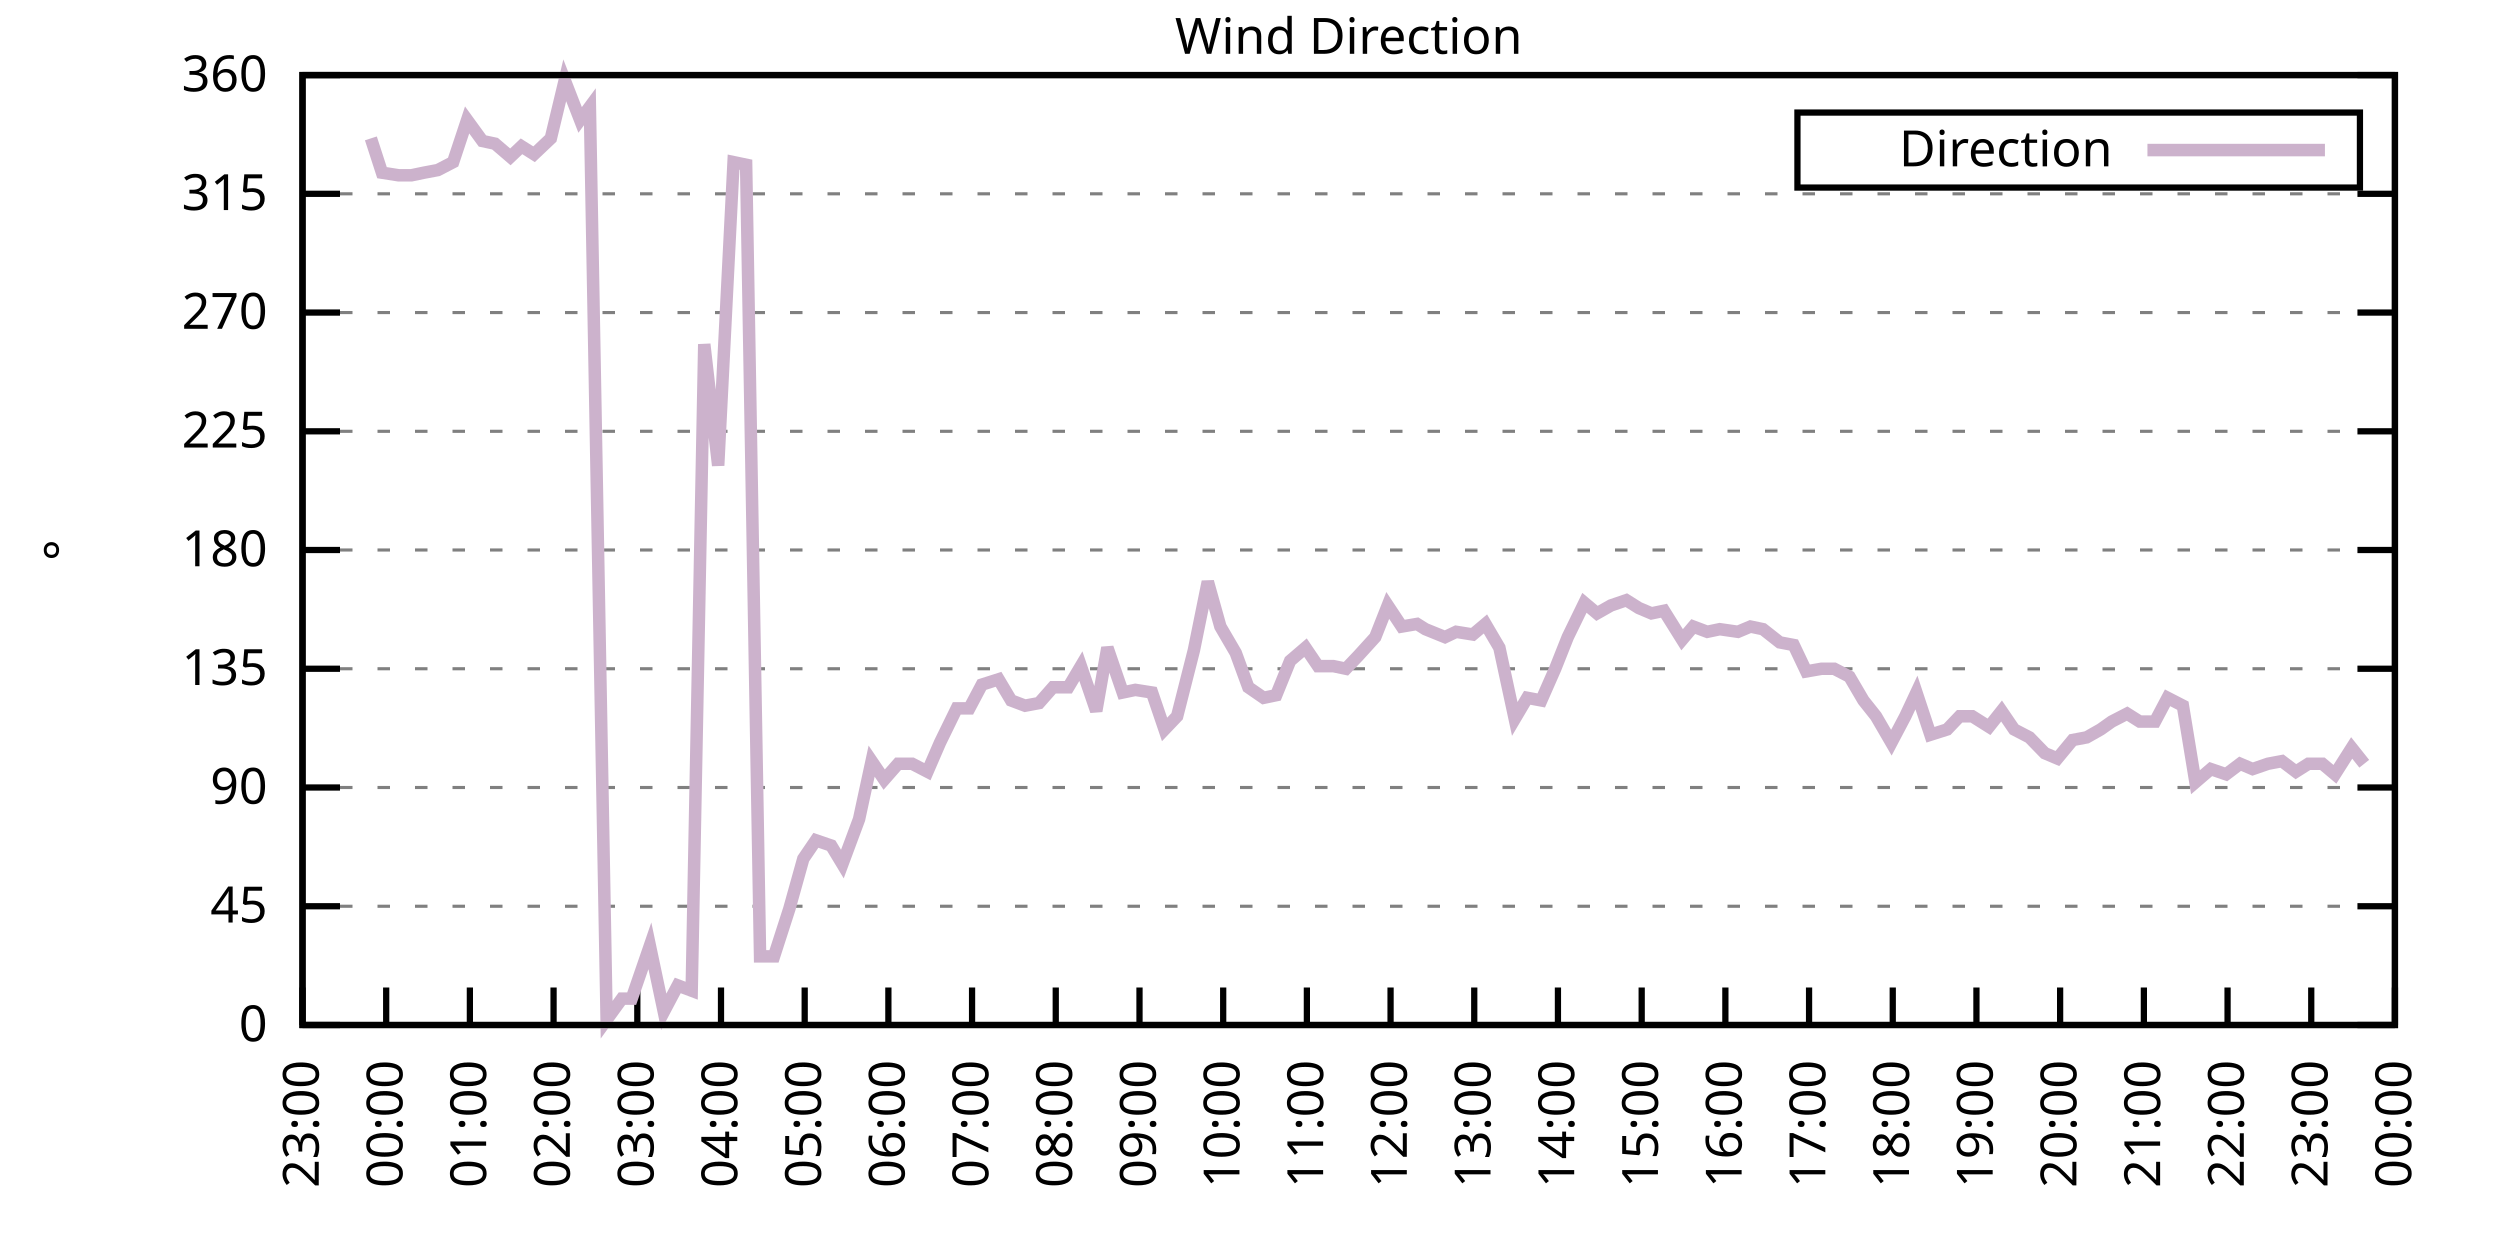
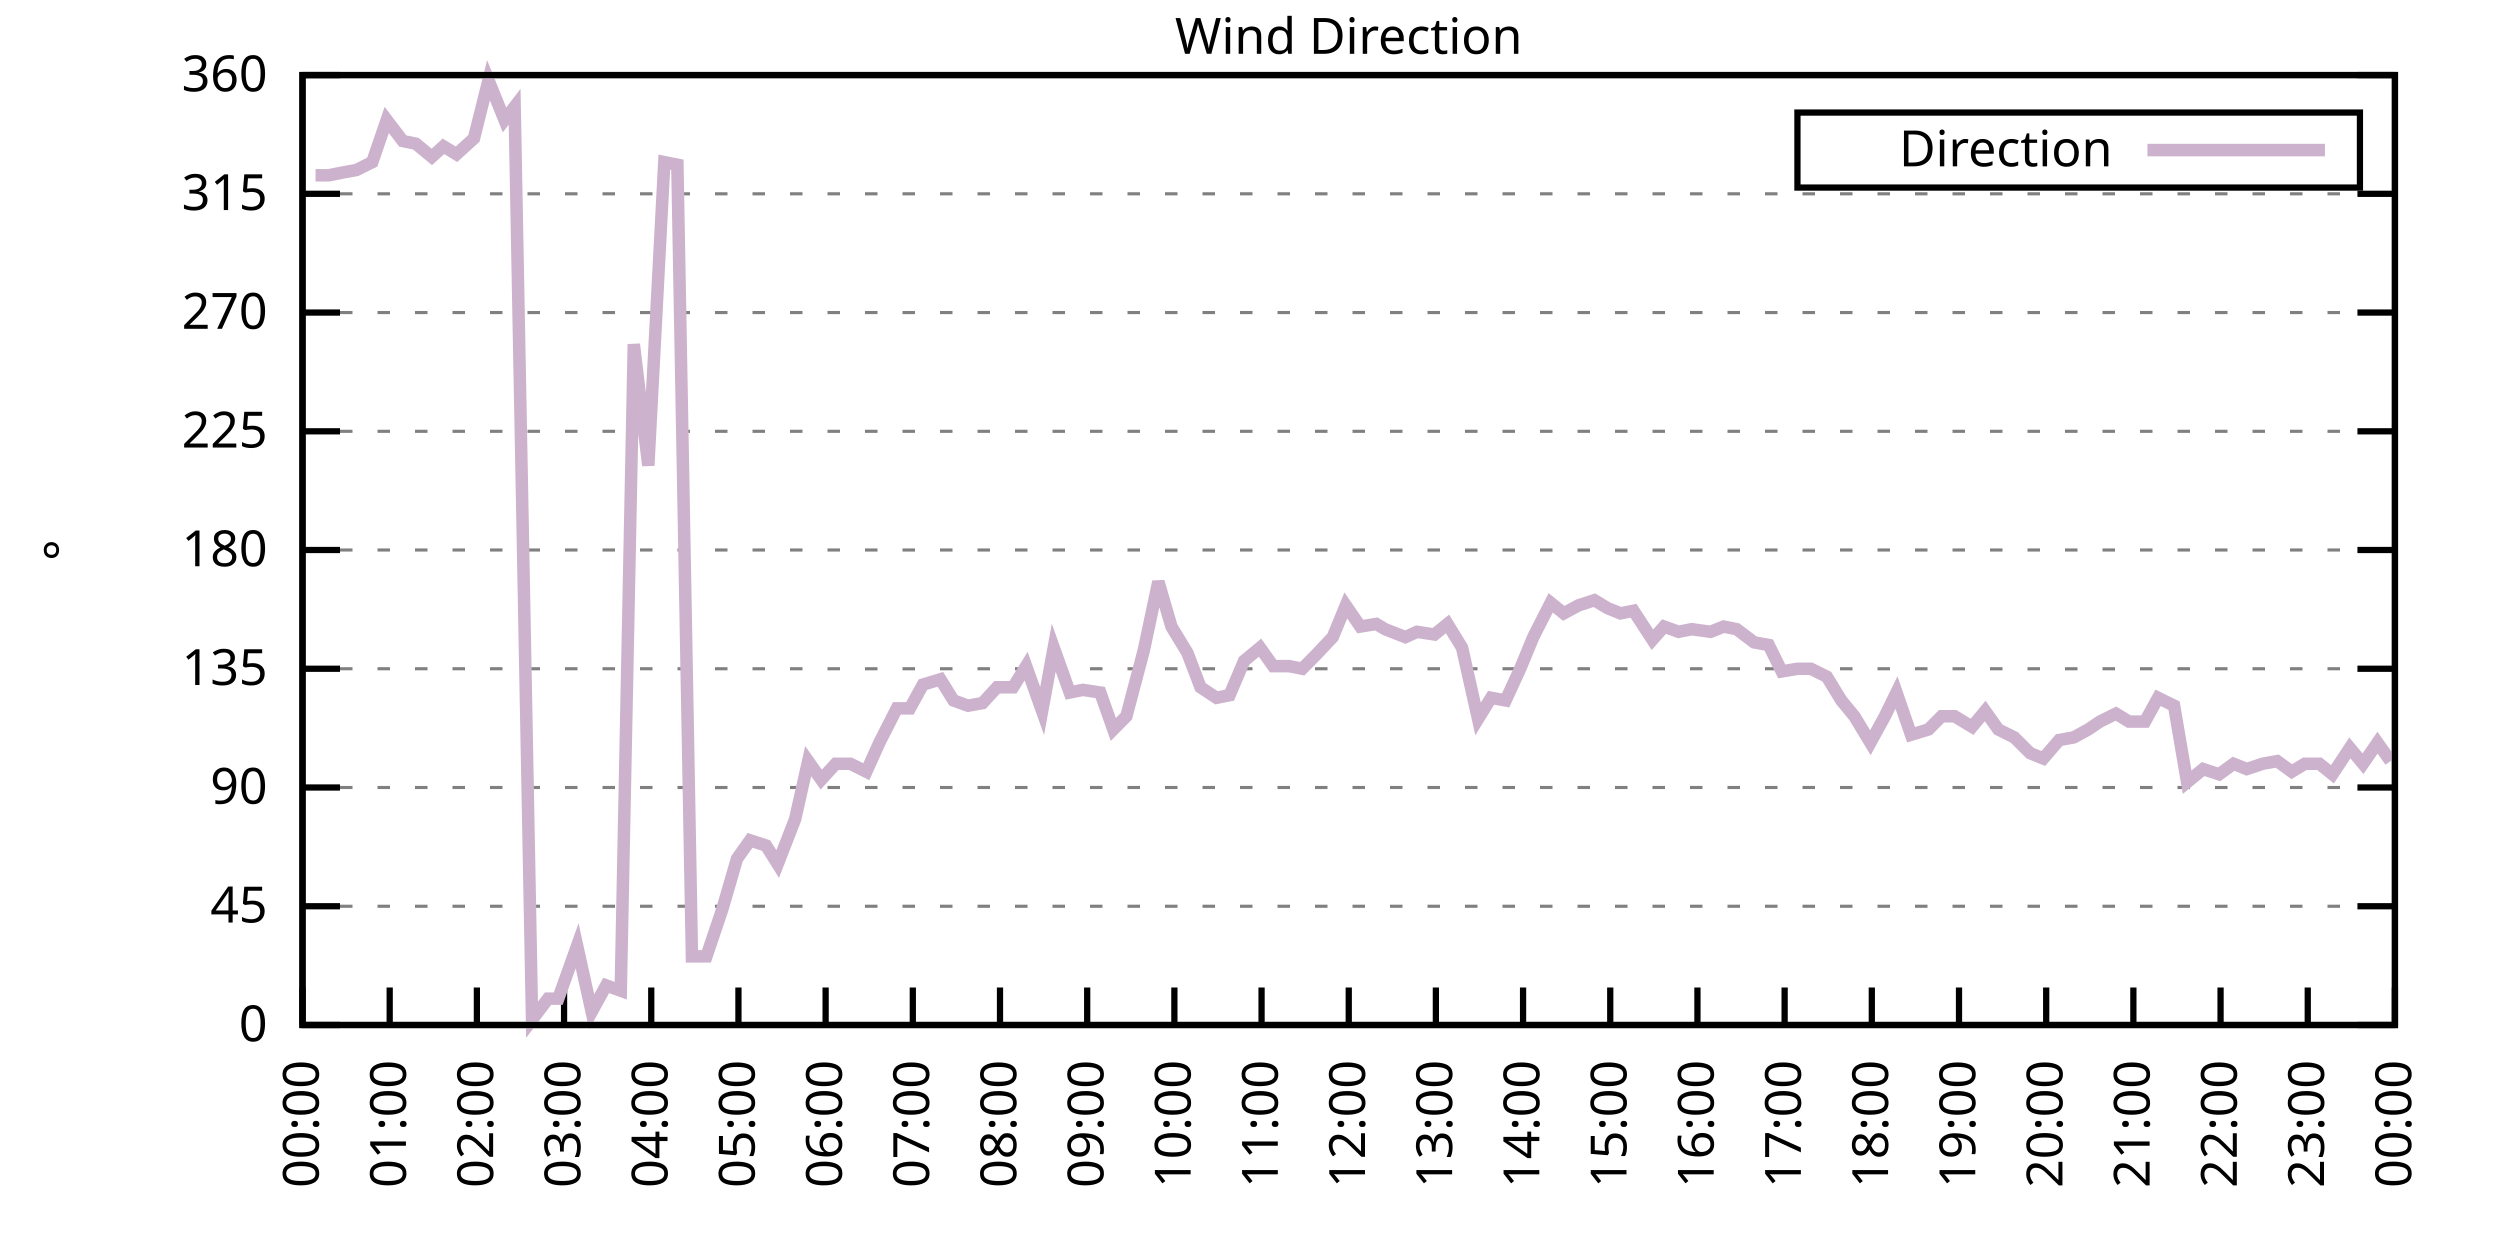
<svg xmlns="http://www.w3.org/2000/svg" xmlns:xlink="http://www.w3.org/1999/xlink" width="400" height="200" viewBox="0 0 400 200">
  <g id="gnuplot_canvas">
    <rect x="0" y="0" width="400" height="200" fill="none" />
    <defs>
      <circle id="gpDot" r="0.5" stroke-width="0.5" stroke="currentColor" />
      <path id="gpPt0" stroke-width="0.333" stroke="currentColor" d="M-1,0 h2 M0,-1 v2" />
      <path id="gpPt1" stroke-width="0.333" stroke="currentColor" d="M-1,-1 L1,1 M1,-1 L-1,1" />
      <path id="gpPt2" stroke-width="0.333" stroke="currentColor" d="M-1,0 L1,0 M0,-1 L0,1 M-1,-1 L1,1 M-1,1 L1,-1" />
      <rect id="gpPt3" stroke-width="0.333" stroke="currentColor" x="-1" y="-1" width="2" height="2" />
      <rect id="gpPt4" stroke-width="0.333" stroke="currentColor" fill="currentColor" x="-1" y="-1" width="2" height="2" />
      <circle id="gpPt5" stroke-width="0.333" stroke="currentColor" cx="0" cy="0" r="1" />
      <use xlink:href="#gpPt5" id="gpPt6" fill="currentColor" stroke="none" />
      <path id="gpPt7" stroke-width="0.333" stroke="currentColor" d="M0,-1.33 L-1.33,0.67 L1.33,0.67 z" />
      <use xlink:href="#gpPt7" id="gpPt8" fill="currentColor" stroke="none" />
      <use xlink:href="#gpPt7" id="gpPt9" stroke="currentColor" transform="rotate(180)" />
      <use xlink:href="#gpPt9" id="gpPt10" fill="currentColor" stroke="none" />
      <use xlink:href="#gpPt3" id="gpPt11" stroke="currentColor" transform="rotate(45)" />
      <use xlink:href="#gpPt11" id="gpPt12" fill="currentColor" stroke="none" />
      <path id="gpPt13" stroke-width="0.333" stroke="currentColor" d="M0,1.330 L1.265,0.411 L0.782,-1.067 L-0.782,-1.076 L-1.265,0.411 z" />
      <use xlink:href="#gpPt13" id="gpPt14" fill="currentColor" stroke="none" />
      <filter id="textbox" filterUnits="objectBoundingBox" x="0" y="0" height="1" width="1">
        <feFlood flood-color="white" flood-opacity="1" result="bgnd" />
        <feComposite in="SourceGraphic" in2="bgnd" operator="atop" />
      </filter>
      <filter id="greybox" filterUnits="objectBoundingBox" x="0" y="0" height="1" width="1">
        <feFlood flood-color="lightgrey" flood-opacity="1" result="grey" />
        <feComposite in="SourceGraphic" in2="grey" operator="atop" />
      </filter>
    </defs>
    <g fill="none" color="white" stroke="currentColor" stroke-width="1.00" stroke-linecap="butt" stroke-linejoin="miter">
</g>
    <g fill="none" color="black" stroke="currentColor" stroke-width="1.00" stroke-linecap="butt" stroke-linejoin="miter">
      <g stroke="none" shape-rendering="crispEdges">
        <polygon fill="rgb(255, 255, 255)" points="48.40,164.00 383.18,164.00 383.18,12.02 48.40,12.02 " />
      </g>
    </g>
    <g fill="none" color="black" stroke="currentColor" stroke-width="1.00" stroke-linecap="butt" stroke-linejoin="miter">
</g>
    <g fill="none" color="black" stroke="black" stroke-width="0.50" stroke-linecap="butt" stroke-linejoin="miter">
</g>
    <g fill="none" color="gray" stroke="currentColor" stroke-width="0.50" stroke-linecap="butt" stroke-linejoin="miter">
      <path stroke="gray" stroke-dasharray="2,4" class="gridline" d="M48.40,164.00 L383.19,164.00  " />
    </g>
    <g fill="none" color="gray" stroke="gray" stroke-width="1.00" stroke-linecap="butt" stroke-linejoin="miter">
</g>
    <g fill="none" color="black" stroke="currentColor" stroke-width="1.00" stroke-linecap="butt" stroke-linejoin="miter">
      <path stroke="black" d="M48.40,164.00 L54.40,164.00 M383.19,164.00 L377.19,164.00  " />
      <g transform="translate(42.80,166.60)" stroke="none" fill="black" font-family="Sans" font-size="8.00" text-anchor="end">
        <text>
          <tspan font-family="Sans"> 0</tspan>
        </text>
      </g>
    </g>
    <g fill="none" color="black" stroke="currentColor" stroke-width="1.00" stroke-linecap="butt" stroke-linejoin="miter">
</g>
    <g fill="none" color="black" stroke="black" stroke-width="0.50" stroke-linecap="butt" stroke-linejoin="miter">
</g>
    <g fill="none" color="gray" stroke="currentColor" stroke-width="0.50" stroke-linecap="butt" stroke-linejoin="miter">
      <path stroke="gray" stroke-dasharray="2,4" class="gridline" d="M48.40,145.00 L383.19,145.00  " />
    </g>
    <g fill="none" color="gray" stroke="gray" stroke-width="1.00" stroke-linecap="butt" stroke-linejoin="miter">
</g>
    <g fill="none" color="black" stroke="currentColor" stroke-width="1.00" stroke-linecap="butt" stroke-linejoin="miter">
      <path stroke="black" d="M48.40,145.00 L54.40,145.00 M383.19,145.00 L377.19,145.00  " />
      <g transform="translate(42.80,147.60)" stroke="none" fill="black" font-family="Sans" font-size="8.00" text-anchor="end">
        <text>
          <tspan font-family="Sans"> 45</tspan>
        </text>
      </g>
    </g>
    <g fill="none" color="black" stroke="currentColor" stroke-width="1.00" stroke-linecap="butt" stroke-linejoin="miter">
</g>
    <g fill="none" color="black" stroke="black" stroke-width="0.50" stroke-linecap="butt" stroke-linejoin="miter">
</g>
    <g fill="none" color="gray" stroke="currentColor" stroke-width="0.50" stroke-linecap="butt" stroke-linejoin="miter">
      <path stroke="gray" stroke-dasharray="2,4" class="gridline" d="M48.40,126.00 L383.19,126.00  " />
    </g>
    <g fill="none" color="gray" stroke="gray" stroke-width="1.00" stroke-linecap="butt" stroke-linejoin="miter">
</g>
    <g fill="none" color="black" stroke="currentColor" stroke-width="1.00" stroke-linecap="butt" stroke-linejoin="miter">
      <path stroke="black" d="M48.40,126.00 L54.40,126.00 M383.19,126.00 L377.19,126.00  " />
      <g transform="translate(42.80,128.60)" stroke="none" fill="black" font-family="Sans" font-size="8.00" text-anchor="end">
        <text>
          <tspan font-family="Sans"> 90</tspan>
        </text>
      </g>
    </g>
    <g fill="none" color="black" stroke="currentColor" stroke-width="1.00" stroke-linecap="butt" stroke-linejoin="miter">
</g>
    <g fill="none" color="black" stroke="black" stroke-width="0.50" stroke-linecap="butt" stroke-linejoin="miter">
</g>
    <g fill="none" color="gray" stroke="currentColor" stroke-width="0.50" stroke-linecap="butt" stroke-linejoin="miter">
      <path stroke="gray" stroke-dasharray="2,4" class="gridline" d="M48.40,107.00 L383.19,107.00  " />
    </g>
    <g fill="none" color="gray" stroke="gray" stroke-width="1.00" stroke-linecap="butt" stroke-linejoin="miter">
</g>
    <g fill="none" color="black" stroke="currentColor" stroke-width="1.00" stroke-linecap="butt" stroke-linejoin="miter">
      <path stroke="black" d="M48.40,107.00 L54.40,107.00 M383.19,107.00 L377.19,107.00  " />
      <g transform="translate(42.80,109.60)" stroke="none" fill="black" font-family="Sans" font-size="8.00" text-anchor="end">
        <text>
          <tspan font-family="Sans"> 135</tspan>
        </text>
      </g>
    </g>
    <g fill="none" color="black" stroke="currentColor" stroke-width="1.00" stroke-linecap="butt" stroke-linejoin="miter">
</g>
    <g fill="none" color="black" stroke="black" stroke-width="0.50" stroke-linecap="butt" stroke-linejoin="miter">
</g>
    <g fill="none" color="gray" stroke="currentColor" stroke-width="0.50" stroke-linecap="butt" stroke-linejoin="miter">
      <path stroke="gray" stroke-dasharray="2,4" class="gridline" d="M48.40,88.00 L383.19,88.00  " />
    </g>
    <g fill="none" color="gray" stroke="gray" stroke-width="1.00" stroke-linecap="butt" stroke-linejoin="miter">
</g>
    <g fill="none" color="black" stroke="currentColor" stroke-width="1.00" stroke-linecap="butt" stroke-linejoin="miter">
      <path stroke="black" d="M48.40,88.00 L54.40,88.00 M383.19,88.00 L377.19,88.00  " />
      <g transform="translate(42.80,90.60)" stroke="none" fill="black" font-family="Sans" font-size="8.00" text-anchor="end">
        <text>
          <tspan font-family="Sans"> 180</tspan>
        </text>
      </g>
    </g>
    <g fill="none" color="black" stroke="currentColor" stroke-width="1.00" stroke-linecap="butt" stroke-linejoin="miter">
</g>
    <g fill="none" color="black" stroke="black" stroke-width="0.50" stroke-linecap="butt" stroke-linejoin="miter">
</g>
    <g fill="none" color="gray" stroke="currentColor" stroke-width="0.50" stroke-linecap="butt" stroke-linejoin="miter">
      <path stroke="gray" stroke-dasharray="2,4" class="gridline" d="M48.40,69.01 L383.19,69.01  " />
    </g>
    <g fill="none" color="gray" stroke="gray" stroke-width="1.00" stroke-linecap="butt" stroke-linejoin="miter">
</g>
    <g fill="none" color="black" stroke="currentColor" stroke-width="1.00" stroke-linecap="butt" stroke-linejoin="miter">
      <path stroke="black" d="M48.40,69.01 L54.40,69.01 M383.19,69.01 L377.19,69.01  " />
      <g transform="translate(42.80,71.61)" stroke="none" fill="black" font-family="Sans" font-size="8.00" text-anchor="end">
        <text>
          <tspan font-family="Sans"> 225</tspan>
        </text>
      </g>
    </g>
    <g fill="none" color="black" stroke="currentColor" stroke-width="1.00" stroke-linecap="butt" stroke-linejoin="miter">
</g>
    <g fill="none" color="black" stroke="black" stroke-width="0.50" stroke-linecap="butt" stroke-linejoin="miter">
</g>
    <g fill="none" color="gray" stroke="currentColor" stroke-width="0.50" stroke-linecap="butt" stroke-linejoin="miter">
      <path stroke="gray" stroke-dasharray="2,4" class="gridline" d="M48.40,50.01 L383.19,50.01  " />
    </g>
    <g fill="none" color="gray" stroke="gray" stroke-width="1.00" stroke-linecap="butt" stroke-linejoin="miter">
</g>
    <g fill="none" color="black" stroke="currentColor" stroke-width="1.00" stroke-linecap="butt" stroke-linejoin="miter">
      <path stroke="black" d="M48.40,50.01 L54.40,50.01 M383.19,50.01 L377.19,50.01  " />
      <g transform="translate(42.80,52.61)" stroke="none" fill="black" font-family="Sans" font-size="8.00" text-anchor="end">
        <text>
          <tspan font-family="Sans"> 270</tspan>
        </text>
      </g>
    </g>
    <g fill="none" color="black" stroke="currentColor" stroke-width="1.00" stroke-linecap="butt" stroke-linejoin="miter">
</g>
    <g fill="none" color="black" stroke="black" stroke-width="0.50" stroke-linecap="butt" stroke-linejoin="miter">
</g>
    <g fill="none" color="gray" stroke="currentColor" stroke-width="0.50" stroke-linecap="butt" stroke-linejoin="miter">
      <path stroke="gray" stroke-dasharray="2,4" class="gridline" d="M48.40,31.01 L383.19,31.01  " />
    </g>
    <g fill="none" color="gray" stroke="gray" stroke-width="1.00" stroke-linecap="butt" stroke-linejoin="miter">
</g>
    <g fill="none" color="black" stroke="currentColor" stroke-width="1.00" stroke-linecap="butt" stroke-linejoin="miter">
      <path stroke="black" d="M48.40,31.01 L54.40,31.01 M383.19,31.01 L377.19,31.01  " />
      <g transform="translate(42.80,33.61)" stroke="none" fill="black" font-family="Sans" font-size="8.00" text-anchor="end">
        <text>
          <tspan font-family="Sans"> 315</tspan>
        </text>
      </g>
    </g>
    <g fill="none" color="black" stroke="currentColor" stroke-width="1.00" stroke-linecap="butt" stroke-linejoin="miter">
</g>
    <g fill="none" color="black" stroke="black" stroke-width="0.50" stroke-linecap="butt" stroke-linejoin="miter">
</g>
    <g fill="none" color="gray" stroke="currentColor" stroke-width="0.50" stroke-linecap="butt" stroke-linejoin="miter">
      <path stroke="gray" stroke-dasharray="2,4" class="gridline" d="M48.40,12.01 L383.19,12.01  " />
    </g>
    <g fill="none" color="gray" stroke="gray" stroke-width="1.00" stroke-linecap="butt" stroke-linejoin="miter">
</g>
    <g fill="none" color="black" stroke="currentColor" stroke-width="1.00" stroke-linecap="butt" stroke-linejoin="miter">
      <path stroke="black" d="M48.40,12.01 L54.40,12.01 M383.19,12.01 L377.19,12.01  " />
      <g transform="translate(42.80,14.61)" stroke="none" fill="black" font-family="Sans" font-size="8.00" text-anchor="end">
        <text>
          <tspan font-family="Sans"> 360</tspan>
        </text>
      </g>
    </g>
    <g fill="none" color="black" stroke="currentColor" stroke-width="1.00" stroke-linecap="butt" stroke-linejoin="miter">
      <path stroke="black" d="M48.40,164.00 L48.40,158.00  " />
      <g transform="translate(51.00,169.60) rotate(270.00)" stroke="none" fill="black" font-family="Sans" font-size="8.00" text-anchor="end">
        <text>
-           <tspan font-family="Sans">23:00</tspan>
-         </text>
-       </g>
-     </g>
-     <g fill="none" color="black" stroke="currentColor" stroke-width="1.00" stroke-linecap="butt" stroke-linejoin="miter">
-       <path stroke="black" d="M61.79,164.00 L61.79,158.00  " />
-       <g transform="translate(64.39,169.60) rotate(270.00)" stroke="none" fill="black" font-family="Sans" font-size="8.00" text-anchor="end">
-         <text>
          <tspan font-family="Sans">00:00</tspan>
        </text>
      </g>
    </g>
    <g fill="none" color="black" stroke="currentColor" stroke-width="1.00" stroke-linecap="butt" stroke-linejoin="miter">
-       <path stroke="black" d="M75.18,164.00 L75.18,158.00  " />
-       <g transform="translate(77.78,169.60) rotate(270.00)" stroke="none" fill="black" font-family="Sans" font-size="8.00" text-anchor="end">
+       <path stroke="black" d="M62.35,164.00 L62.35,158.00  " />
+       <g transform="translate(64.95,169.60) rotate(270.00)" stroke="none" fill="black" font-family="Sans" font-size="8.00" text-anchor="end">
        <text>
          <tspan font-family="Sans">01:00</tspan>
        </text>
      </g>
    </g>
    <g fill="none" color="black" stroke="currentColor" stroke-width="1.00" stroke-linecap="butt" stroke-linejoin="miter">
-       <path stroke="black" d="M88.57,164.00 L88.57,158.00  " />
-       <g transform="translate(91.17,169.60) rotate(270.00)" stroke="none" fill="black" font-family="Sans" font-size="8.00" text-anchor="end">
+       <path stroke="black" d="M76.30,164.00 L76.30,158.00  " />
+       <g transform="translate(78.90,169.60) rotate(270.00)" stroke="none" fill="black" font-family="Sans" font-size="8.00" text-anchor="end">
        <text>
          <tspan font-family="Sans">02:00</tspan>
        </text>
      </g>
    </g>
    <g fill="none" color="black" stroke="currentColor" stroke-width="1.00" stroke-linecap="butt" stroke-linejoin="miter">
-       <path stroke="black" d="M101.97,164.00 L101.97,158.00  " />
-       <g transform="translate(104.57,169.60) rotate(270.00)" stroke="none" fill="black" font-family="Sans" font-size="8.00" text-anchor="end">
+       <path stroke="black" d="M90.25,164.00 L90.25,158.00  " />
+       <g transform="translate(92.85,169.60) rotate(270.00)" stroke="none" fill="black" font-family="Sans" font-size="8.00" text-anchor="end">
        <text>
          <tspan font-family="Sans">03:00</tspan>
        </text>
      </g>
    </g>
    <g fill="none" color="black" stroke="currentColor" stroke-width="1.00" stroke-linecap="butt" stroke-linejoin="miter">
-       <path stroke="black" d="M115.36,164.00 L115.36,158.00  " />
-       <g transform="translate(117.96,169.60) rotate(270.00)" stroke="none" fill="black" font-family="Sans" font-size="8.00" text-anchor="end">
+       <path stroke="black" d="M104.20,164.00 L104.20,158.00  " />
+       <g transform="translate(106.80,169.60) rotate(270.00)" stroke="none" fill="black" font-family="Sans" font-size="8.00" text-anchor="end">
        <text>
          <tspan font-family="Sans">04:00</tspan>
        </text>
      </g>
    </g>
    <g fill="none" color="black" stroke="currentColor" stroke-width="1.00" stroke-linecap="butt" stroke-linejoin="miter">
-       <path stroke="black" d="M128.75,164.00 L128.75,158.00  " />
-       <g transform="translate(131.35,169.60) rotate(270.00)" stroke="none" fill="black" font-family="Sans" font-size="8.00" text-anchor="end">
+       <path stroke="black" d="M118.15,164.00 L118.15,158.00  " />
+       <g transform="translate(120.75,169.60) rotate(270.00)" stroke="none" fill="black" font-family="Sans" font-size="8.00" text-anchor="end">
        <text>
          <tspan font-family="Sans">05:00</tspan>
        </text>
      </g>
    </g>
    <g fill="none" color="black" stroke="currentColor" stroke-width="1.00" stroke-linecap="butt" stroke-linejoin="miter">
-       <path stroke="black" d="M142.14,164.00 L142.14,158.00  " />
-       <g transform="translate(144.74,169.60) rotate(270.00)" stroke="none" fill="black" font-family="Sans" font-size="8.00" text-anchor="end">
+       <path stroke="black" d="M132.10,164.00 L132.10,158.00  " />
+       <g transform="translate(134.70,169.60) rotate(270.00)" stroke="none" fill="black" font-family="Sans" font-size="8.00" text-anchor="end">
        <text>
          <tspan font-family="Sans">06:00</tspan>
        </text>
      </g>
    </g>
    <g fill="none" color="black" stroke="currentColor" stroke-width="1.00" stroke-linecap="butt" stroke-linejoin="miter">
-       <path stroke="black" d="M155.53,164.00 L155.53,158.00  " />
-       <g transform="translate(158.13,169.60) rotate(270.00)" stroke="none" fill="black" font-family="Sans" font-size="8.00" text-anchor="end">
+       <path stroke="black" d="M146.05,164.00 L146.05,158.00  " />
+       <g transform="translate(148.65,169.60) rotate(270.00)" stroke="none" fill="black" font-family="Sans" font-size="8.00" text-anchor="end">
        <text>
          <tspan font-family="Sans">07:00</tspan>
        </text>
      </g>
    </g>
    <g fill="none" color="black" stroke="currentColor" stroke-width="1.00" stroke-linecap="butt" stroke-linejoin="miter">
-       <path stroke="black" d="M168.92,164.00 L168.92,158.00  " />
-       <g transform="translate(171.52,169.60) rotate(270.00)" stroke="none" fill="black" font-family="Sans" font-size="8.00" text-anchor="end">
+       <path stroke="black" d="M160.00,164.00 L160.00,158.00  " />
+       <g transform="translate(162.60,169.60) rotate(270.00)" stroke="none" fill="black" font-family="Sans" font-size="8.00" text-anchor="end">
        <text>
          <tspan font-family="Sans">08:00</tspan>
        </text>
      </g>
    </g>
    <g fill="none" color="black" stroke="currentColor" stroke-width="1.00" stroke-linecap="butt" stroke-linejoin="miter">
-       <path stroke="black" d="M182.32,164.00 L182.32,158.00  " />
-       <g transform="translate(184.92,169.60) rotate(270.00)" stroke="none" fill="black" font-family="Sans" font-size="8.00" text-anchor="end">
+       <path stroke="black" d="M173.95,164.00 L173.95,158.00  " />
+       <g transform="translate(176.55,169.60) rotate(270.00)" stroke="none" fill="black" font-family="Sans" font-size="8.00" text-anchor="end">
        <text>
          <tspan font-family="Sans">09:00</tspan>
        </text>
      </g>
    </g>
    <g fill="none" color="black" stroke="currentColor" stroke-width="1.00" stroke-linecap="butt" stroke-linejoin="miter">
-       <path stroke="black" d="M195.71,164.00 L195.71,158.00  " />
-       <g transform="translate(198.31,169.60) rotate(270.00)" stroke="none" fill="black" font-family="Sans" font-size="8.00" text-anchor="end">
+       <path stroke="black" d="M187.90,164.00 L187.90,158.00  " />
+       <g transform="translate(190.50,169.60) rotate(270.00)" stroke="none" fill="black" font-family="Sans" font-size="8.00" text-anchor="end">
        <text>
          <tspan font-family="Sans">10:00</tspan>
        </text>
      </g>
    </g>
    <g fill="none" color="black" stroke="currentColor" stroke-width="1.00" stroke-linecap="butt" stroke-linejoin="miter">
-       <path stroke="black" d="M209.10,164.00 L209.10,158.00  " />
-       <g transform="translate(211.70,169.60) rotate(270.00)" stroke="none" fill="black" font-family="Sans" font-size="8.00" text-anchor="end">
+       <path stroke="black" d="M201.85,164.00 L201.85,158.00  " />
+       <g transform="translate(204.45,169.60) rotate(270.00)" stroke="none" fill="black" font-family="Sans" font-size="8.00" text-anchor="end">
        <text>
          <tspan font-family="Sans">11:00</tspan>
        </text>
      </g>
    </g>
    <g fill="none" color="black" stroke="currentColor" stroke-width="1.00" stroke-linecap="butt" stroke-linejoin="miter">
-       <path stroke="black" d="M222.49,164.00 L222.49,158.00  " />
-       <g transform="translate(225.09,169.60) rotate(270.00)" stroke="none" fill="black" font-family="Sans" font-size="8.00" text-anchor="end">
+       <path stroke="black" d="M215.80,164.00 L215.80,158.00  " />
+       <g transform="translate(218.40,169.60) rotate(270.00)" stroke="none" fill="black" font-family="Sans" font-size="8.00" text-anchor="end">
        <text>
          <tspan font-family="Sans">12:00</tspan>
        </text>
      </g>
    </g>
    <g fill="none" color="black" stroke="currentColor" stroke-width="1.00" stroke-linecap="butt" stroke-linejoin="miter">
-       <path stroke="black" d="M235.88,164.00 L235.88,158.00  " />
-       <g transform="translate(238.48,169.60) rotate(270.00)" stroke="none" fill="black" font-family="Sans" font-size="8.00" text-anchor="end">
+       <path stroke="black" d="M229.74,164.00 L229.74,158.00  " />
+       <g transform="translate(232.34,169.60) rotate(270.00)" stroke="none" fill="black" font-family="Sans" font-size="8.00" text-anchor="end">
        <text>
          <tspan font-family="Sans">13:00</tspan>
        </text>
      </g>
    </g>
    <g fill="none" color="black" stroke="currentColor" stroke-width="1.00" stroke-linecap="butt" stroke-linejoin="miter">
-       <path stroke="black" d="M249.27,164.00 L249.27,158.00  " />
-       <g transform="translate(251.87,169.60) rotate(270.00)" stroke="none" fill="black" font-family="Sans" font-size="8.00" text-anchor="end">
+       <path stroke="black" d="M243.69,164.00 L243.69,158.00  " />
+       <g transform="translate(246.29,169.60) rotate(270.00)" stroke="none" fill="black" font-family="Sans" font-size="8.00" text-anchor="end">
        <text>
          <tspan font-family="Sans">14:00</tspan>
        </text>
      </g>
    </g>
    <g fill="none" color="black" stroke="currentColor" stroke-width="1.00" stroke-linecap="butt" stroke-linejoin="miter">
-       <path stroke="black" d="M262.67,164.00 L262.67,158.00  " />
-       <g transform="translate(265.27,169.60) rotate(270.00)" stroke="none" fill="black" font-family="Sans" font-size="8.00" text-anchor="end">
+       <path stroke="black" d="M257.64,164.00 L257.64,158.00  " />
+       <g transform="translate(260.24,169.60) rotate(270.00)" stroke="none" fill="black" font-family="Sans" font-size="8.00" text-anchor="end">
        <text>
          <tspan font-family="Sans">15:00</tspan>
        </text>
      </g>
    </g>
    <g fill="none" color="black" stroke="currentColor" stroke-width="1.00" stroke-linecap="butt" stroke-linejoin="miter">
-       <path stroke="black" d="M276.06,164.00 L276.06,158.00  " />
-       <g transform="translate(278.66,169.60) rotate(270.00)" stroke="none" fill="black" font-family="Sans" font-size="8.00" text-anchor="end">
+       <path stroke="black" d="M271.59,164.00 L271.59,158.00  " />
+       <g transform="translate(274.19,169.60) rotate(270.00)" stroke="none" fill="black" font-family="Sans" font-size="8.00" text-anchor="end">
        <text>
          <tspan font-family="Sans">16:00</tspan>
        </text>
      </g>
    </g>
    <g fill="none" color="black" stroke="currentColor" stroke-width="1.00" stroke-linecap="butt" stroke-linejoin="miter">
-       <path stroke="black" d="M289.45,164.00 L289.45,158.00  " />
-       <g transform="translate(292.05,169.60) rotate(270.00)" stroke="none" fill="black" font-family="Sans" font-size="8.00" text-anchor="end">
+       <path stroke="black" d="M285.54,164.00 L285.54,158.00  " />
+       <g transform="translate(288.14,169.60) rotate(270.00)" stroke="none" fill="black" font-family="Sans" font-size="8.00" text-anchor="end">
        <text>
          <tspan font-family="Sans">17:00</tspan>
        </text>
      </g>
    </g>
    <g fill="none" color="black" stroke="currentColor" stroke-width="1.00" stroke-linecap="butt" stroke-linejoin="miter">
-       <path stroke="black" d="M302.84,164.00 L302.84,158.00  " />
-       <g transform="translate(305.44,169.60) rotate(270.00)" stroke="none" fill="black" font-family="Sans" font-size="8.00" text-anchor="end">
+       <path stroke="black" d="M299.49,164.00 L299.49,158.00  " />
+       <g transform="translate(302.09,169.60) rotate(270.00)" stroke="none" fill="black" font-family="Sans" font-size="8.00" text-anchor="end">
        <text>
          <tspan font-family="Sans">18:00</tspan>
        </text>
      </g>
    </g>
    <g fill="none" color="black" stroke="currentColor" stroke-width="1.00" stroke-linecap="butt" stroke-linejoin="miter">
-       <path stroke="black" d="M316.23,164.00 L316.23,158.00  " />
-       <g transform="translate(318.83,169.60) rotate(270.00)" stroke="none" fill="black" font-family="Sans" font-size="8.00" text-anchor="end">
+       <path stroke="black" d="M313.44,164.00 L313.44,158.00  " />
+       <g transform="translate(316.04,169.60) rotate(270.00)" stroke="none" fill="black" font-family="Sans" font-size="8.00" text-anchor="end">
        <text>
          <tspan font-family="Sans">19:00</tspan>
        </text>
      </g>
    </g>
    <g fill="none" color="black" stroke="currentColor" stroke-width="1.00" stroke-linecap="butt" stroke-linejoin="miter">
-       <path stroke="black" d="M329.62,164.00 L329.62,158.00  " />
-       <g transform="translate(332.22,169.60) rotate(270.00)" stroke="none" fill="black" font-family="Sans" font-size="8.00" text-anchor="end">
+       <path stroke="black" d="M327.39,164.00 L327.39,158.00  " />
+       <g transform="translate(329.99,169.60) rotate(270.00)" stroke="none" fill="black" font-family="Sans" font-size="8.00" text-anchor="end">
        <text>
          <tspan font-family="Sans">20:00</tspan>
        </text>
      </g>
    </g>
    <g fill="none" color="black" stroke="currentColor" stroke-width="1.00" stroke-linecap="butt" stroke-linejoin="miter">
-       <path stroke="black" d="M343.02,164.00 L343.02,158.00  " />
-       <g transform="translate(345.62,169.60) rotate(270.00)" stroke="none" fill="black" font-family="Sans" font-size="8.00" text-anchor="end">
+       <path stroke="black" d="M341.34,164.00 L341.34,158.00  " />
+       <g transform="translate(343.94,169.60) rotate(270.00)" stroke="none" fill="black" font-family="Sans" font-size="8.00" text-anchor="end">
        <text>
          <tspan font-family="Sans">21:00</tspan>
        </text>
      </g>
    </g>
    <g fill="none" color="black" stroke="currentColor" stroke-width="1.00" stroke-linecap="butt" stroke-linejoin="miter">
-       <path stroke="black" d="M356.41,164.00 L356.41,158.00  " />
-       <g transform="translate(359.01,169.60) rotate(270.00)" stroke="none" fill="black" font-family="Sans" font-size="8.00" text-anchor="end">
+       <path stroke="black" d="M355.29,164.00 L355.29,158.00  " />
+       <g transform="translate(357.89,169.60) rotate(270.00)" stroke="none" fill="black" font-family="Sans" font-size="8.00" text-anchor="end">
        <text>
          <tspan font-family="Sans">22:00</tspan>
        </text>
      </g>
    </g>
    <g fill="none" color="black" stroke="currentColor" stroke-width="1.00" stroke-linecap="butt" stroke-linejoin="miter">
-       <path stroke="black" d="M369.80,164.00 L369.80,158.00  " />
-       <g transform="translate(372.40,169.60) rotate(270.00)" stroke="none" fill="black" font-family="Sans" font-size="8.00" text-anchor="end">
+       <path stroke="black" d="M369.24,164.00 L369.24,158.00  " />
+       <g transform="translate(371.84,169.60) rotate(270.00)" stroke="none" fill="black" font-family="Sans" font-size="8.00" text-anchor="end">
        <text>
          <tspan font-family="Sans">23:00</tspan>
        </text>
      </g>
    </g>
    <g fill="none" color="black" stroke="currentColor" stroke-width="1.00" stroke-linecap="butt" stroke-linejoin="miter">
      <path stroke="black" d="M383.19,164.00 L383.19,158.00  " />
      <g transform="translate(385.79,169.60) rotate(270.00)" stroke="none" fill="black" font-family="Sans" font-size="8.00" text-anchor="end">
        <text>
          <tspan font-family="Sans">00:00</tspan>
        </text>
      </g>
    </g>
    <g fill="none" color="black" stroke="currentColor" stroke-width="1.00" stroke-linecap="butt" stroke-linejoin="miter">
</g>
    <g fill="none" color="black" stroke="currentColor" stroke-width="1.00" stroke-linecap="butt" stroke-linejoin="miter">
      <path stroke="black" d="M48.40,12.01 L48.40,164.00 L383.19,164.00 L383.19,12.01 L48.40,12.01 Z  " />
    </g>
    <g fill="none" color="black" stroke="currentColor" stroke-width="1.00" stroke-linecap="butt" stroke-linejoin="miter">
</g>
    <g fill="none" color="black" stroke="currentColor" stroke-width="1.00" stroke-linecap="butt" stroke-linejoin="miter">
      <path stroke="black" d="M287.59,30.01 L287.59,18.01 L377.59,18.01 L377.59,30.01 L287.59,30.01 Z  " />
    </g>
    <g id="Wind_direction_plot_1">
      <g fill="none" color="white" stroke="black" stroke-width="2.00" stroke-linecap="butt" stroke-linejoin="miter">
</g>
      <g fill="none" color="black" stroke="currentColor" stroke-width="2.00" stroke-linecap="butt" stroke-linejoin="miter">
        <g transform="translate(337.99,26.61)" stroke="none" fill="black" font-family="Sans" font-size="8.00" text-anchor="end">
          <text>
            <tspan font-family="Sans">Direction</tspan>
          </text>
        </g>
      </g>
      <g fill="none" color="black" stroke="currentColor" stroke-width="2.00" stroke-linecap="butt" stroke-linejoin="miter">
-         <path stroke="rgb(204, 178, 204)" d="M343.59,24.01 L371.99,24.01 M59.34,22.14 L61.12,27.63 L63.80,28.05 L65.81,28.05 L67.82,27.63 L70.05,27.21   L72.50,25.94 L74.74,19.19 L77.19,22.56 L79.20,22.99 L81.66,25.10 L83.44,23.41 L85.45,24.68 L88.13,22.14   L90.36,12.85 L92.82,19.19 L94.38,17.08 L97.06,163.16 L99.51,159.78 L101.07,159.78 L103.98,151.33 L106.21,161.89   L108.44,157.67 L110.67,158.51 L112.68,55.07 L114.91,74.49 L117.37,25.94 L119.38,26.36 L121.61,153.02 L123.84,153.02   L126.29,145.42 L128.53,137.40 L130.54,134.45 L132.99,135.29 L134.78,138.25 L137.45,131.07 L139.46,121.78 L141.47,124.74   L143.70,122.20 L145.94,122.20 L148.39,123.47 L150.40,118.83 L153.08,113.34 L155.09,113.34 L157.10,109.54 L159.77,108.69   L161.78,112.07 L164.01,112.91 L166.25,112.49 L168.48,109.96 L170.93,109.96 L172.94,106.58 L175.40,113.76 L177.18,103.63   L179.64,110.80 L181.65,110.38 L184.32,110.80 L186.33,116.71 L188.34,114.60 L191.02,104.05 L193.25,93.07 L195.26,100.25   L197.72,104.47 L199.73,109.96 L202.18,111.65 L204.19,111.23 L206.42,105.74 L208.88,103.63 L210.88,106.58 L213.34,106.58   L215.35,107.00 L217.36,104.89 L220.04,101.94 L222.04,96.87 L224.28,100.25 L226.73,99.83 L228.07,100.67 L231.20,101.94   L232.98,101.09 L235.66,101.52 L237.67,99.83 L239.90,103.63 L242.36,115.03 L244.36,111.65 L246.60,112.07 L248.83,107.00   L250.84,101.94 L253.51,96.45 L255.52,98.14 L257.76,96.87 L260.21,96.03 L262.22,97.29 L264.23,98.14 L266.24,97.72   L269.14,102.36 L270.92,100.25 L273.16,101.09 L275.16,100.67 L278.07,101.09 L280.07,100.25 L282.08,100.67 L284.76,102.78   L286.99,103.20 L289.00,107.43 L291.46,107.00 L293.47,107.00 L295.92,108.27 L298.15,112.07 L300.16,114.60 L302.62,118.83   L304.85,114.60 L306.63,110.80 L308.87,117.56 L311.54,116.71 L313.55,114.60 L315.56,114.60 L318.24,116.29 L320.25,113.76   L322.26,116.71 L324.71,117.98 L327.17,120.51 L329.18,121.36 L331.63,118.40 L333.86,117.98 L336.10,116.71 L337.88,115.45   L340.34,114.18 L342.35,115.45 L344.80,115.45 L346.81,111.65 L349.26,112.91 L351.27,125.16 L353.73,123.05 L356.18,123.89   L358.42,122.20 L360.42,123.05 L362.88,122.20 L365.11,121.78 L367.34,123.47 L369.35,122.20 L371.58,122.20 L373.59,123.89   L376.27,119.67 L378.28,122.20  " />
+         <path stroke="rgb(204, 178, 204)" d="M343.59,24.01 L371.99,24.01 M50.49,28.05 L52.58,28.05 L54.68,27.63 L57.00,27.21 L59.56,25.94 L61.88,19.19   L64.44,22.56 L66.53,22.99 L69.09,25.10 L70.95,23.41 L73.04,24.68 L75.83,22.14 L78.16,12.85 L80.72,19.19   L82.34,17.08 L85.13,163.16 L87.69,159.78 L89.32,159.78 L92.34,151.33 L94.67,161.89 L96.99,157.67 L99.32,158.51   L101.41,55.07 L103.73,74.49 L106.29,25.94 L108.38,26.36 L110.71,153.02 L113.03,153.02 L115.59,145.42 L117.92,137.40   L120.01,134.45 L122.57,135.29 L124.43,138.25 L127.22,131.07 L129.31,121.78 L131.40,124.74 L133.72,122.20 L136.05,122.20   L138.61,123.47 L140.70,118.83 L143.49,113.34 L145.58,113.34 L147.67,109.54 L150.46,108.69 L152.56,112.07 L154.88,112.91   L157.21,112.49 L159.53,109.96 L162.09,109.96 L164.18,106.58 L166.74,113.76 L168.60,103.63 L171.16,110.80 L173.25,110.38   L176.04,110.80 L178.13,116.71 L180.22,114.60 L183.01,104.05 L185.34,93.07 L187.43,100.25 L189.99,104.47 L192.08,109.96   L194.64,111.65 L196.73,111.23 L199.06,105.74 L201.61,103.63 L203.71,106.58 L206.26,106.58 L208.36,107.00 L210.45,104.89   L213.24,101.94 L215.33,96.87 L217.65,100.25 L220.21,99.83 L221.61,100.67 L224.86,101.94 L226.72,101.09 L229.51,101.52   L231.60,99.83 L233.93,103.63 L236.49,115.03 L238.58,111.65 L240.90,112.07 L243.23,107.00 L245.32,101.94 L248.11,96.45   L250.20,98.14 L252.53,96.87 L255.09,96.03 L257.18,97.29 L259.27,98.14 L261.36,97.72 L264.39,102.36 L266.25,100.25   L268.57,101.09 L270.66,100.67 L273.69,101.09 L275.78,100.25 L277.87,100.67 L280.66,102.78 L282.99,103.20 L285.08,107.43   L287.64,107.00 L289.73,107.00 L292.29,108.27 L294.61,112.07 L296.70,114.60 L299.26,118.83 L301.58,114.60 L303.44,110.80   L305.77,117.56 L308.56,116.71 L310.65,114.60 L312.74,114.60 L315.53,116.29 L317.63,113.76 L319.72,116.71 L322.28,117.98   L324.83,120.51 L326.93,121.36 L329.48,118.40 L331.81,117.98 L334.13,116.71 L335.99,115.45 L338.55,114.18 L340.64,115.45   L343.20,115.45 L345.29,111.65 L347.85,112.91 L349.94,125.16 L352.50,123.05 L355.06,123.89 L357.38,122.20 L359.48,123.05   L362.03,122.20 L364.36,121.78 L366.68,123.47 L368.78,122.20 L371.10,122.20 L373.19,123.89 L375.98,119.67 L378.08,122.20   L380.40,118.83 L382.49,121.78  " />
      </g>
    </g>
    <g fill="none" color="black" stroke="currentColor" stroke-width="2.00" stroke-linecap="butt" stroke-linejoin="miter">
</g>
    <g fill="none" color="black" stroke="black" stroke-width="1.00" stroke-linecap="butt" stroke-linejoin="miter">
</g>
    <g fill="none" color="black" stroke="currentColor" stroke-width="1.00" stroke-linecap="butt" stroke-linejoin="miter">
      <path stroke="black" d="M48.40,12.01 L48.40,164.00 L383.19,164.00 L383.19,12.01 L48.40,12.01 Z  " />
      <g transform="translate(12.80,88.01) rotate(270.00)" stroke="none" fill="black" font-family="Sans" font-size="8.00" text-anchor="middle">
        <text>
          <tspan font-family="Sans">°</tspan>
        </text>
      </g>
    </g>
    <g fill="none" color="black" stroke="currentColor" stroke-width="1.00" stroke-linecap="butt" stroke-linejoin="miter">
</g>
    <g fill="none" color="black" stroke="currentColor" stroke-width="1.00" stroke-linecap="butt" stroke-linejoin="miter">
      <g transform="translate(215.79,8.61)" stroke="none" fill="black" font-family="Sans" font-size="8.00" text-anchor="middle">
        <text>
          <tspan font-family="Sans">Wind Direction</tspan>
        </text>
      </g>
    </g>
    <g fill="none" color="black" stroke="currentColor" stroke-width="1.00" stroke-linecap="butt" stroke-linejoin="miter">
</g>
  </g>
</svg>
